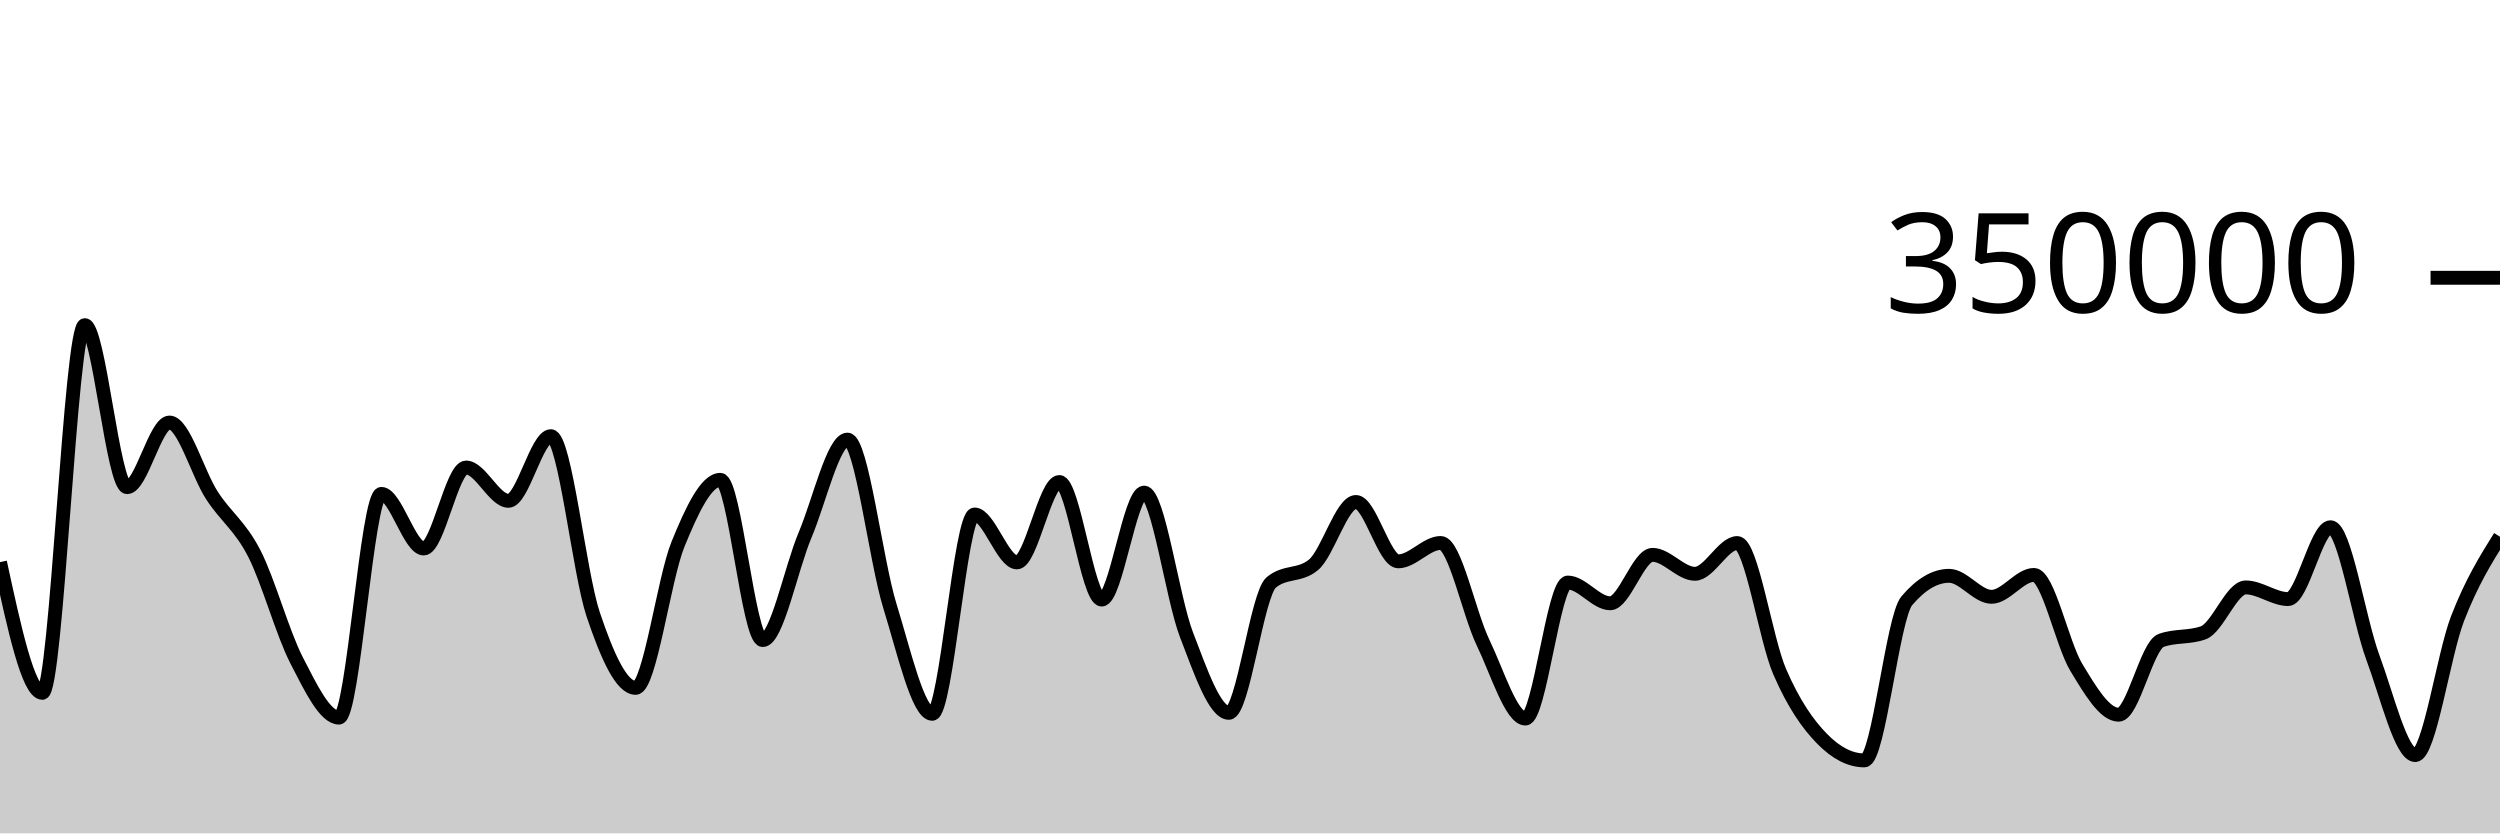
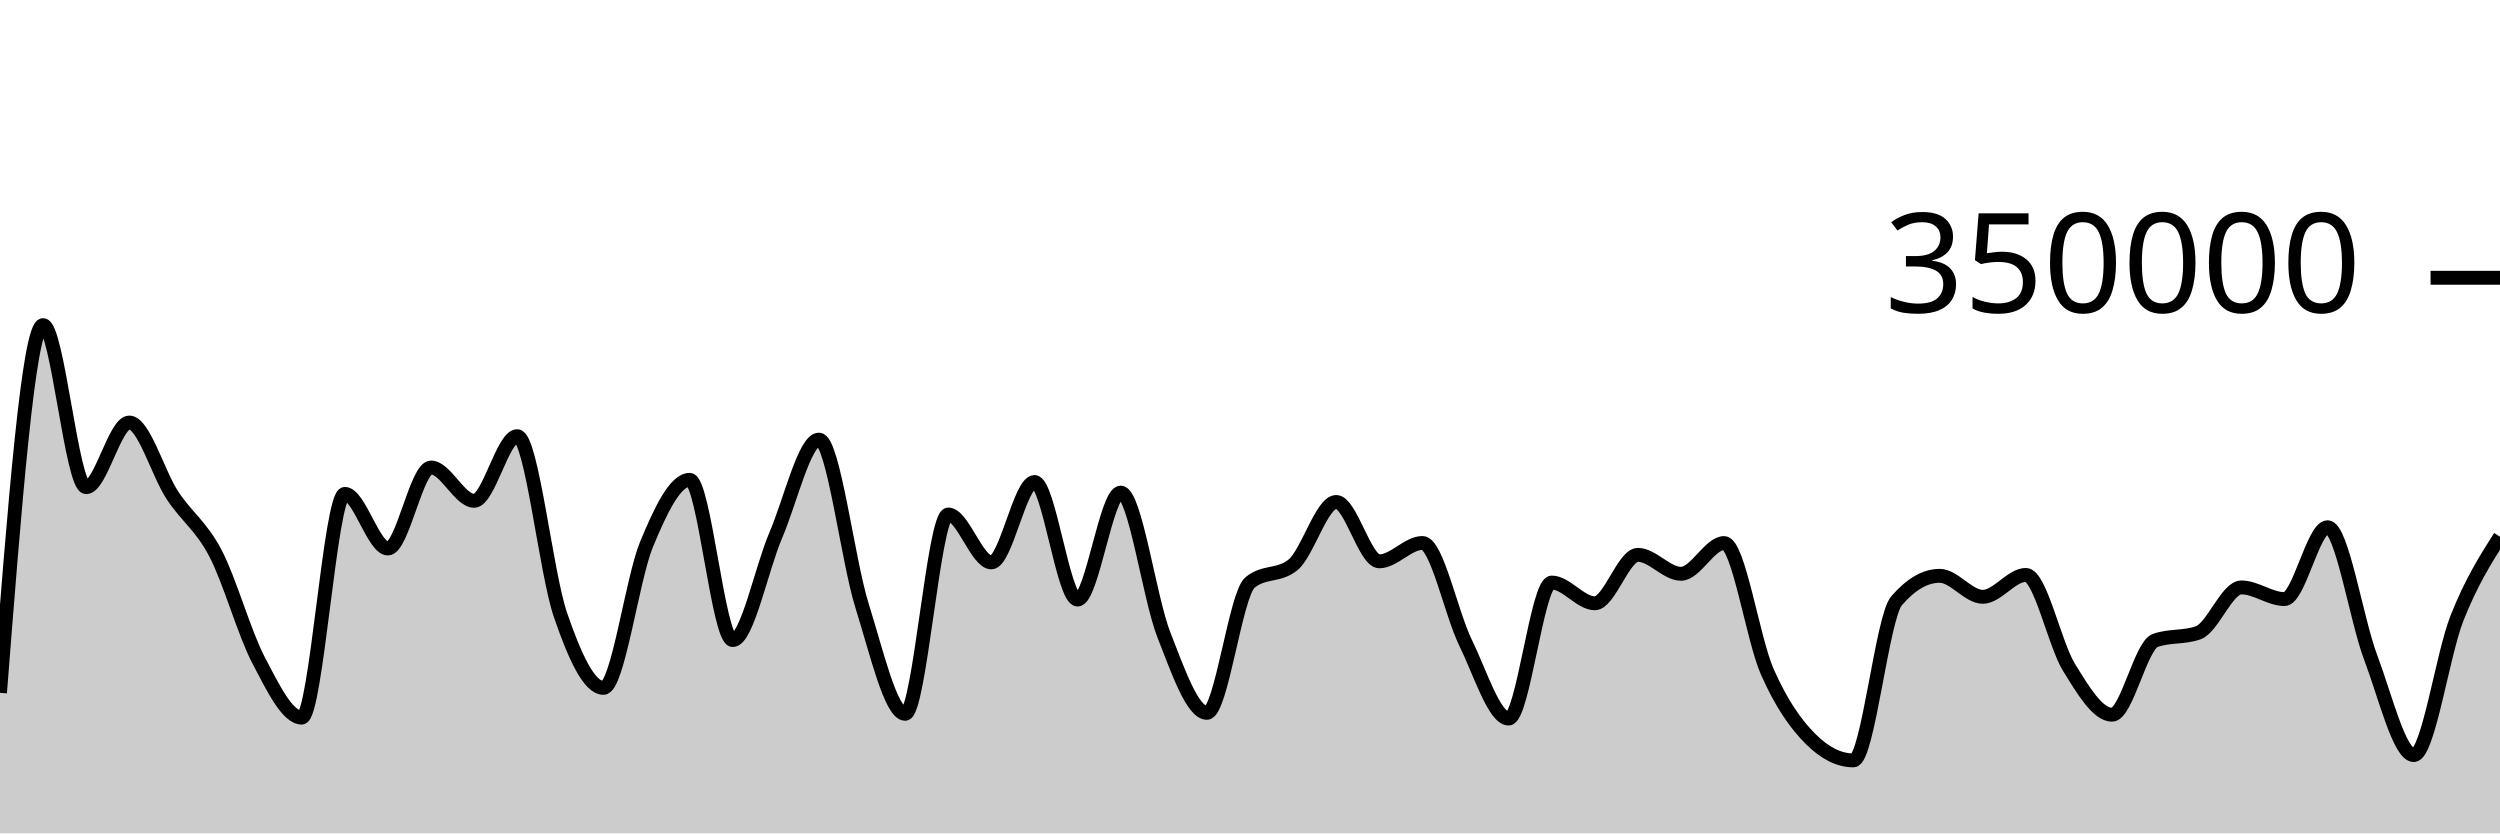
<svg xmlns="http://www.w3.org/2000/svg" viewBox="0 0 180 60">
  <g transform="translate(0,20)">
-     <path class="area" fill="rgba(0, 0, 0, 0.2)" d="M0,20.474C1.017,25.179,2.034,29.884,3.051,29.884C4.068,29.884,5.085,3.409,6.102,3.409C7.119,3.409,8.136,15.076,9.153,15.076C10.169,15.076,11.186,10.422,12.203,10.422C13.22,10.422,14.237,14.093,15.254,15.663C16.271,17.233,17.288,17.861,18.305,19.842C19.322,21.822,20.339,25.574,21.356,27.545C22.373,29.516,23.39,31.668,24.407,31.668C25.424,31.668,26.441,15.56,27.458,15.56C28.475,15.56,29.492,19.492,30.508,19.492C31.525,19.492,32.542,13.662,33.559,13.662C34.576,13.662,35.593,16.059,36.61,16.059C37.627,16.059,38.644,11.404,39.661,11.404C40.678,11.404,41.695,21.227,42.712,24.247C43.729,27.268,44.746,29.526,45.763,29.526C46.78,29.526,47.797,21.683,48.814,19.187C49.831,16.691,50.847,14.548,51.864,14.548C52.881,14.548,53.898,26.085,54.915,26.085C55.932,26.085,56.949,20.925,57.966,18.52C58.983,16.114,60,11.652,61.017,11.652C62.034,11.652,63.051,20.329,64.068,23.619C65.085,26.909,66.102,31.394,67.119,31.394C68.136,31.394,69.153,17.044,70.169,17.044C71.186,17.044,72.203,20.492,73.22,20.492C74.237,20.492,75.254,14.705,76.271,14.705C77.288,14.705,78.305,23.167,79.322,23.167C80.339,23.167,81.356,15.467,82.373,15.467C83.39,15.467,84.407,23.053,85.424,25.695C86.441,28.338,87.458,31.324,88.475,31.324C89.492,31.324,90.508,22.79,91.525,21.94C92.542,21.089,93.559,21.514,94.576,20.664C95.593,19.814,96.61,16.142,97.627,16.142C98.644,16.142,99.661,20.416,100.678,20.416C101.695,20.416,102.712,19.094,103.729,19.094C104.746,19.094,105.763,24.161,106.78,26.268C107.797,28.375,108.814,31.736,109.831,31.736C110.847,31.736,111.864,21.943,112.881,21.943C113.898,21.943,114.915,23.436,115.932,23.436C116.949,23.436,117.966,19.95,118.983,19.95C120,19.95,121.017,21.313,122.034,21.313C123.051,21.313,124.068,19.1,125.085,19.1C126.102,19.1,127.119,26.01,128.136,28.358C129.153,30.706,130.169,32.149,131.186,33.189C132.203,34.228,133.22,34.748,134.237,34.748C135.254,34.748,136.271,24.456,137.288,23.257C138.305,22.058,139.322,21.459,140.339,21.459C141.356,21.459,142.373,22.971,143.39,22.971C144.407,22.971,145.424,21.394,146.441,21.394C147.458,21.394,148.475,26.369,149.492,28.047C150.508,29.724,151.525,31.46,152.542,31.46C153.559,31.46,154.576,26.485,155.593,26.114C156.61,25.743,157.627,25.929,158.644,25.558C159.661,25.187,160.678,22.294,161.695,22.294C162.712,22.294,163.729,23.134,164.746,23.134C165.763,23.134,166.78,17.961,167.797,17.961C168.814,17.961,169.831,24.606,170.847,27.34C171.864,30.074,172.881,34.366,173.898,34.366C174.915,34.366,175.932,27.142,176.949,24.522C177.966,21.901,178.983,20.273,180,18.644L180,40C178.983,40,177.966,40,176.949,40C175.932,40,174.915,40,173.898,40C172.881,40,171.864,40,170.847,40C169.831,40,168.814,40,167.797,40C166.78,40,165.763,40,164.746,40C163.729,40,162.712,40,161.695,40C160.678,40,159.661,40,158.644,40C157.627,40,156.61,40,155.593,40C154.576,40,153.559,40,152.542,40C151.525,40,150.508,40,149.492,40C148.475,40,147.458,40,146.441,40C145.424,40,144.407,40,143.39,40C142.373,40,141.356,40,140.339,40C139.322,40,138.305,40,137.288,40C136.271,40,135.254,40,134.237,40C133.22,40,132.203,40,131.186,40C130.169,40,129.153,40,128.136,40C127.119,40,126.102,40,125.085,40C124.068,40,123.051,40,122.034,40C121.017,40,120,40,118.983,40C117.966,40,116.949,40,115.932,40C114.915,40,113.898,40,112.881,40C111.864,40,110.847,40,109.831,40C108.814,40,107.797,40,106.78,40C105.763,40,104.746,40,103.729,40C102.712,40,101.695,40,100.678,40C99.661,40,98.644,40,97.627,40C96.61,40,95.593,40,94.576,40C93.559,40,92.542,40,91.525,40C90.508,40,89.492,40,88.475,40C87.458,40,86.441,40,85.424,40C84.407,40,83.39,40,82.373,40C81.356,40,80.339,40,79.322,40C78.305,40,77.288,40,76.271,40C75.254,40,74.237,40,73.22,40C72.203,40,71.186,40,70.169,40C69.153,40,68.136,40,67.119,40C66.102,40,65.085,40,64.068,40C63.051,40,62.034,40,61.017,40C60,40,58.983,40,57.966,40C56.949,40,55.932,40,54.915,40C53.898,40,52.881,40,51.864,40C50.847,40,49.831,40,48.814,40C47.797,40,46.78,40,45.763,40C44.746,40,43.729,40,42.712,40C41.695,40,40.678,40,39.661,40C38.644,40,37.627,40,36.61,40C35.593,40,34.576,40,33.559,40C32.542,40,31.525,40,30.508,40C29.492,40,28.475,40,27.458,40C26.441,40,25.424,40,24.407,40C23.39,40,22.373,40,21.356,40C20.339,40,19.322,40,18.305,40C17.288,40,16.271,40,15.254,40C14.237,40,13.22,40,12.203,40C11.186,40,10.169,40,9.153,40C8.136,40,7.119,40,6.102,40C5.085,40,4.068,40,3.051,40C2.034,40,1.017,40,0,40Z" />
-     <path class="line" stroke="black" fill="none" d="M0,20.474C1.017,25.179,2.034,29.884,3.051,29.884C4.068,29.884,5.085,3.409,6.102,3.409C7.119,3.409,8.136,15.076,9.153,15.076C10.169,15.076,11.186,10.422,12.203,10.422C13.22,10.422,14.237,14.093,15.254,15.663C16.271,17.233,17.288,17.861,18.305,19.842C19.322,21.822,20.339,25.574,21.356,27.545C22.373,29.516,23.39,31.668,24.407,31.668C25.424,31.668,26.441,15.56,27.458,15.56C28.475,15.56,29.492,19.492,30.508,19.492C31.525,19.492,32.542,13.662,33.559,13.662C34.576,13.662,35.593,16.059,36.61,16.059C37.627,16.059,38.644,11.404,39.661,11.404C40.678,11.404,41.695,21.227,42.712,24.247C43.729,27.268,44.746,29.526,45.763,29.526C46.78,29.526,47.797,21.683,48.814,19.187C49.831,16.691,50.847,14.548,51.864,14.548C52.881,14.548,53.898,26.085,54.915,26.085C55.932,26.085,56.949,20.925,57.966,18.52C58.983,16.114,60,11.652,61.017,11.652C62.034,11.652,63.051,20.329,64.068,23.619C65.085,26.909,66.102,31.394,67.119,31.394C68.136,31.394,69.153,17.044,70.169,17.044C71.186,17.044,72.203,20.492,73.22,20.492C74.237,20.492,75.254,14.705,76.271,14.705C77.288,14.705,78.305,23.167,79.322,23.167C80.339,23.167,81.356,15.467,82.373,15.467C83.39,15.467,84.407,23.053,85.424,25.695C86.441,28.338,87.458,31.324,88.475,31.324C89.492,31.324,90.508,22.79,91.525,21.94C92.542,21.089,93.559,21.514,94.576,20.664C95.593,19.814,96.61,16.142,97.627,16.142C98.644,16.142,99.661,20.416,100.678,20.416C101.695,20.416,102.712,19.094,103.729,19.094C104.746,19.094,105.763,24.161,106.78,26.268C107.797,28.375,108.814,31.736,109.831,31.736C110.847,31.736,111.864,21.943,112.881,21.943C113.898,21.943,114.915,23.436,115.932,23.436C116.949,23.436,117.966,19.95,118.983,19.95C120,19.95,121.017,21.313,122.034,21.313C123.051,21.313,124.068,19.1,125.085,19.1C126.102,19.1,127.119,26.01,128.136,28.358C129.153,30.706,130.169,32.149,131.186,33.189C132.203,34.228,133.22,34.748,134.237,34.748C135.254,34.748,136.271,24.456,137.288,23.257C138.305,22.058,139.322,21.459,140.339,21.459C141.356,21.459,142.373,22.971,143.39,22.971C144.407,22.971,145.424,21.394,146.441,21.394C147.458,21.394,148.475,26.369,149.492,28.047C150.508,29.724,151.525,31.46,152.542,31.46C153.559,31.46,154.576,26.485,155.593,26.114C156.61,25.743,157.627,25.929,158.644,25.558C159.661,25.187,160.678,22.294,161.695,22.294C162.712,22.294,163.729,23.134,164.746,23.134C165.763,23.134,166.78,17.961,167.797,17.961C168.814,17.961,169.831,24.606,170.847,27.34C171.864,30.074,172.881,34.366,173.898,34.366C174.915,34.366,175.932,27.142,176.949,24.522C177.966,21.901,178.983,20.273,180,18.644" />
+     <path class="area" fill="rgba(0, 0, 0, 0.2)" d="M0,29.884C1.034,16.646,2.069,3.409,3.103,3.409C4.138,3.409,5.172,15.076,6.207,15.076C7.241,15.076,8.276,10.422,9.31,10.422C10.345,10.422,11.379,14.093,12.414,15.663C13.448,17.233,14.483,17.861,15.517,19.842C16.552,21.822,17.586,25.574,18.621,27.545C19.655,29.516,20.69,31.668,21.724,31.668C22.759,31.668,23.793,15.56,24.828,15.56C25.862,15.56,26.897,19.492,27.931,19.492C28.966,19.492,30,13.662,31.034,13.662C32.069,13.662,33.103,16.059,34.138,16.059C35.172,16.059,36.207,11.404,37.241,11.404C38.276,11.404,39.31,21.227,40.345,24.247C41.379,27.268,42.414,29.526,43.448,29.526C44.483,29.526,45.517,21.683,46.552,19.187C47.586,16.691,48.621,14.548,49.655,14.548C50.69,14.548,51.724,26.085,52.759,26.085C53.793,26.085,54.828,20.925,55.862,18.52C56.897,16.114,57.931,11.652,58.966,11.652C60,11.652,61.034,20.329,62.069,23.619C63.103,26.909,64.138,31.394,65.172,31.394C66.207,31.394,67.241,17.044,68.276,17.044C69.31,17.044,70.345,20.492,71.379,20.492C72.414,20.492,73.448,14.705,74.483,14.705C75.517,14.705,76.552,23.167,77.586,23.167C78.621,23.167,79.655,15.467,80.69,15.467C81.724,15.467,82.759,23.053,83.793,25.695C84.828,28.338,85.862,31.324,86.897,31.324C87.931,31.324,88.966,22.79,90,21.94C91.034,21.089,92.069,21.514,93.103,20.664C94.138,19.814,95.172,16.142,96.207,16.142C97.241,16.142,98.276,20.416,99.31,20.416C100.345,20.416,101.379,19.094,102.414,19.094C103.448,19.094,104.483,24.161,105.517,26.268C106.552,28.375,107.586,31.736,108.621,31.736C109.655,31.736,110.69,21.943,111.724,21.943C112.759,21.943,113.793,23.436,114.828,23.436C115.862,23.436,116.897,19.95,117.931,19.95C118.966,19.95,120,21.313,121.034,21.313C122.069,21.313,123.103,19.1,124.138,19.1C125.172,19.1,126.207,26.01,127.241,28.358C128.276,30.706,129.31,32.149,130.345,33.189C131.379,34.228,132.414,34.748,133.448,34.748C134.483,34.748,135.517,24.456,136.552,23.257C137.586,22.058,138.621,21.459,139.655,21.459C140.69,21.459,141.724,22.971,142.759,22.971C143.793,22.971,144.828,21.394,145.862,21.394C146.897,21.394,147.931,26.369,148.966,28.047C150,29.724,151.034,31.46,152.069,31.46C153.103,31.46,154.138,26.485,155.172,26.114C156.207,25.743,157.241,25.929,158.276,25.558C159.31,25.187,160.345,22.294,161.379,22.294C162.414,22.294,163.448,23.134,164.483,23.134C165.517,23.134,166.552,17.961,167.586,17.961C168.621,17.961,169.655,24.606,170.69,27.34C171.724,30.074,172.759,34.366,173.793,34.366C174.828,34.366,175.862,27.142,176.897,24.522C177.931,21.901,178.966,20.273,180,18.644L180,40C178.966,40,177.931,40,176.897,40C175.862,40,174.828,40,173.793,40C172.759,40,171.724,40,170.69,40C169.655,40,168.621,40,167.586,40C166.552,40,165.517,40,164.483,40C163.448,40,162.414,40,161.379,40C160.345,40,159.31,40,158.276,40C157.241,40,156.207,40,155.172,40C154.138,40,153.103,40,152.069,40C151.034,40,150,40,148.966,40C147.931,40,146.897,40,145.862,40C144.828,40,143.793,40,142.759,40C141.724,40,140.69,40,139.655,40C138.621,40,137.586,40,136.552,40C135.517,40,134.483,40,133.448,40C132.414,40,131.379,40,130.345,40C129.31,40,128.276,40,127.241,40C126.207,40,125.172,40,124.138,40C123.103,40,122.069,40,121.034,40C120,40,118.966,40,117.931,40C116.897,40,115.862,40,114.828,40C113.793,40,112.759,40,111.724,40C110.69,40,109.655,40,108.621,40C107.586,40,106.552,40,105.517,40C104.483,40,103.448,40,102.414,40C101.379,40,100.345,40,99.31,40C98.276,40,97.241,40,96.207,40C95.172,40,94.138,40,93.103,40C92.069,40,91.034,40,90,40C88.966,40,87.931,40,86.897,40C85.862,40,84.828,40,83.793,40C82.759,40,81.724,40,80.69,40C79.655,40,78.621,40,77.586,40C76.552,40,75.517,40,74.483,40C73.448,40,72.414,40,71.379,40C70.345,40,69.31,40,68.276,40C67.241,40,66.207,40,65.172,40C64.138,40,63.103,40,62.069,40C61.034,40,60,40,58.966,40C57.931,40,56.897,40,55.862,40C54.828,40,53.793,40,52.759,40C51.724,40,50.69,40,49.655,40C48.621,40,47.586,40,46.552,40C45.517,40,44.483,40,43.448,40C42.414,40,41.379,40,40.345,40C39.31,40,38.276,40,37.241,40C36.207,40,35.172,40,34.138,40C33.103,40,32.069,40,31.034,40C30,40,28.966,40,27.931,40C26.897,40,25.862,40,24.828,40C23.793,40,22.759,40,21.724,40C20.69,40,19.655,40,18.621,40C17.586,40,16.552,40,15.517,40C14.483,40,13.448,40,12.414,40C11.379,40,10.345,40,9.31,40C8.276,40,7.241,40,6.207,40C5.172,40,4.138,40,3.103,40C2.069,40,1.034,40,0,40Z" />
+     <path class="line" stroke="black" fill="none" d="M0,29.884C1.034,16.646,2.069,3.409,3.103,3.409C4.138,3.409,5.172,15.076,6.207,15.076C7.241,15.076,8.276,10.422,9.31,10.422C10.345,10.422,11.379,14.093,12.414,15.663C13.448,17.233,14.483,17.861,15.517,19.842C16.552,21.822,17.586,25.574,18.621,27.545C19.655,29.516,20.69,31.668,21.724,31.668C22.759,31.668,23.793,15.56,24.828,15.56C25.862,15.56,26.897,19.492,27.931,19.492C28.966,19.492,30,13.662,31.034,13.662C32.069,13.662,33.103,16.059,34.138,16.059C35.172,16.059,36.207,11.404,37.241,11.404C38.276,11.404,39.31,21.227,40.345,24.247C41.379,27.268,42.414,29.526,43.448,29.526C44.483,29.526,45.517,21.683,46.552,19.187C47.586,16.691,48.621,14.548,49.655,14.548C50.69,14.548,51.724,26.085,52.759,26.085C53.793,26.085,54.828,20.925,55.862,18.52C56.897,16.114,57.931,11.652,58.966,11.652C60,11.652,61.034,20.329,62.069,23.619C63.103,26.909,64.138,31.394,65.172,31.394C66.207,31.394,67.241,17.044,68.276,17.044C69.31,17.044,70.345,20.492,71.379,20.492C72.414,20.492,73.448,14.705,74.483,14.705C75.517,14.705,76.552,23.167,77.586,23.167C78.621,23.167,79.655,15.467,80.69,15.467C81.724,15.467,82.759,23.053,83.793,25.695C84.828,28.338,85.862,31.324,86.897,31.324C87.931,31.324,88.966,22.79,90,21.94C91.034,21.089,92.069,21.514,93.103,20.664C94.138,19.814,95.172,16.142,96.207,16.142C97.241,16.142,98.276,20.416,99.31,20.416C100.345,20.416,101.379,19.094,102.414,19.094C103.448,19.094,104.483,24.161,105.517,26.268C106.552,28.375,107.586,31.736,108.621,31.736C109.655,31.736,110.69,21.943,111.724,21.943C112.759,21.943,113.793,23.436,114.828,23.436C115.862,23.436,116.897,19.95,117.931,19.95C118.966,19.95,120,21.313,121.034,21.313C122.069,21.313,123.103,19.1,124.138,19.1C125.172,19.1,126.207,26.01,127.241,28.358C128.276,30.706,129.31,32.149,130.345,33.189C131.379,34.228,132.414,34.748,133.448,34.748C134.483,34.748,135.517,24.456,136.552,23.257C137.586,22.058,138.621,21.459,139.655,21.459C140.69,21.459,141.724,22.971,142.759,22.971C143.793,22.971,144.828,21.394,145.862,21.394C146.897,21.394,147.931,26.369,148.966,28.047C150,29.724,151.034,31.46,152.069,31.46C153.103,31.46,154.138,26.485,155.172,26.114C156.207,25.743,157.241,25.929,158.276,25.558C159.31,25.187,160.345,22.294,161.379,22.294C162.414,22.294,163.448,23.134,164.483,23.134C165.517,23.134,166.552,17.961,167.586,17.961C168.621,17.961,169.655,24.606,170.69,27.34C171.724,30.074,172.759,34.366,173.793,34.366C174.828,34.366,175.862,27.142,176.897,24.522C177.931,21.901,178.966,20.273,180,18.644" />
    <path class="axis-ceiling" stroke-width="1" stroke="black" fill="none" d="M175,0L180,0" />
    <text class="axis-ceiling-label" font-family="sans-serif" text-anchor="end" font-size="10px" x="170" y="2.5">350000</text>
  </g>
</svg>
